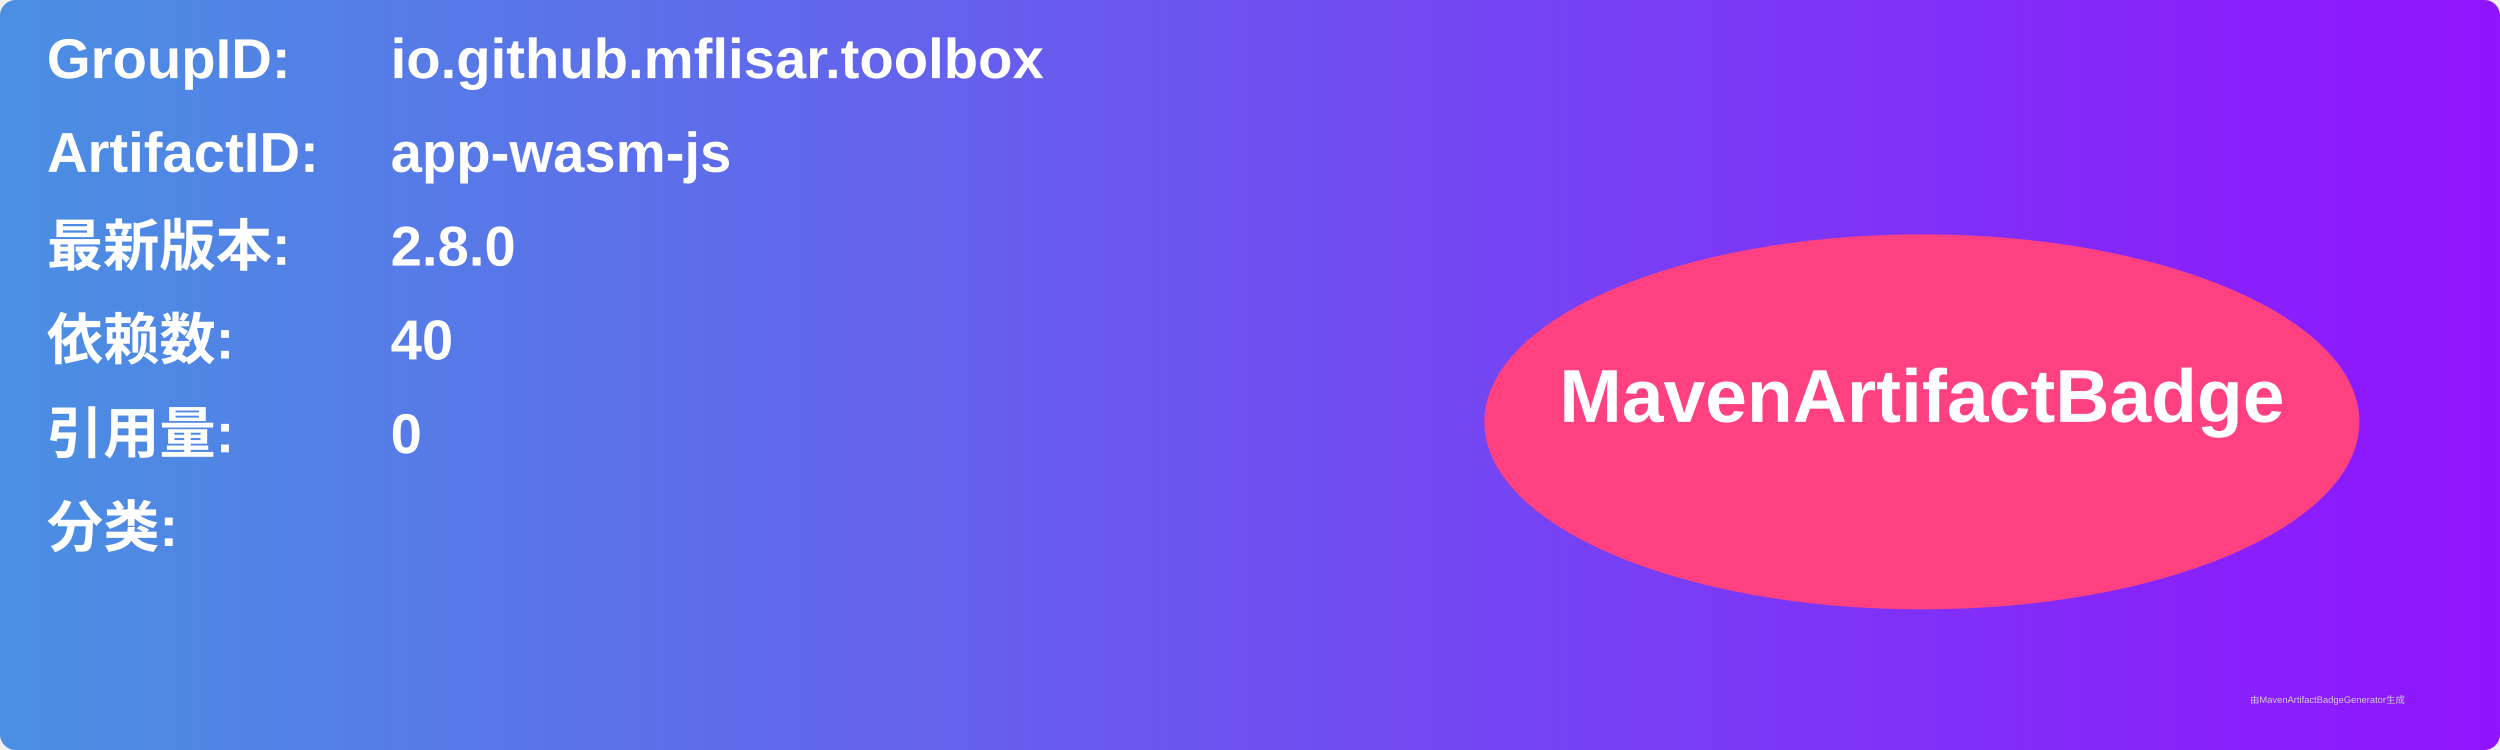
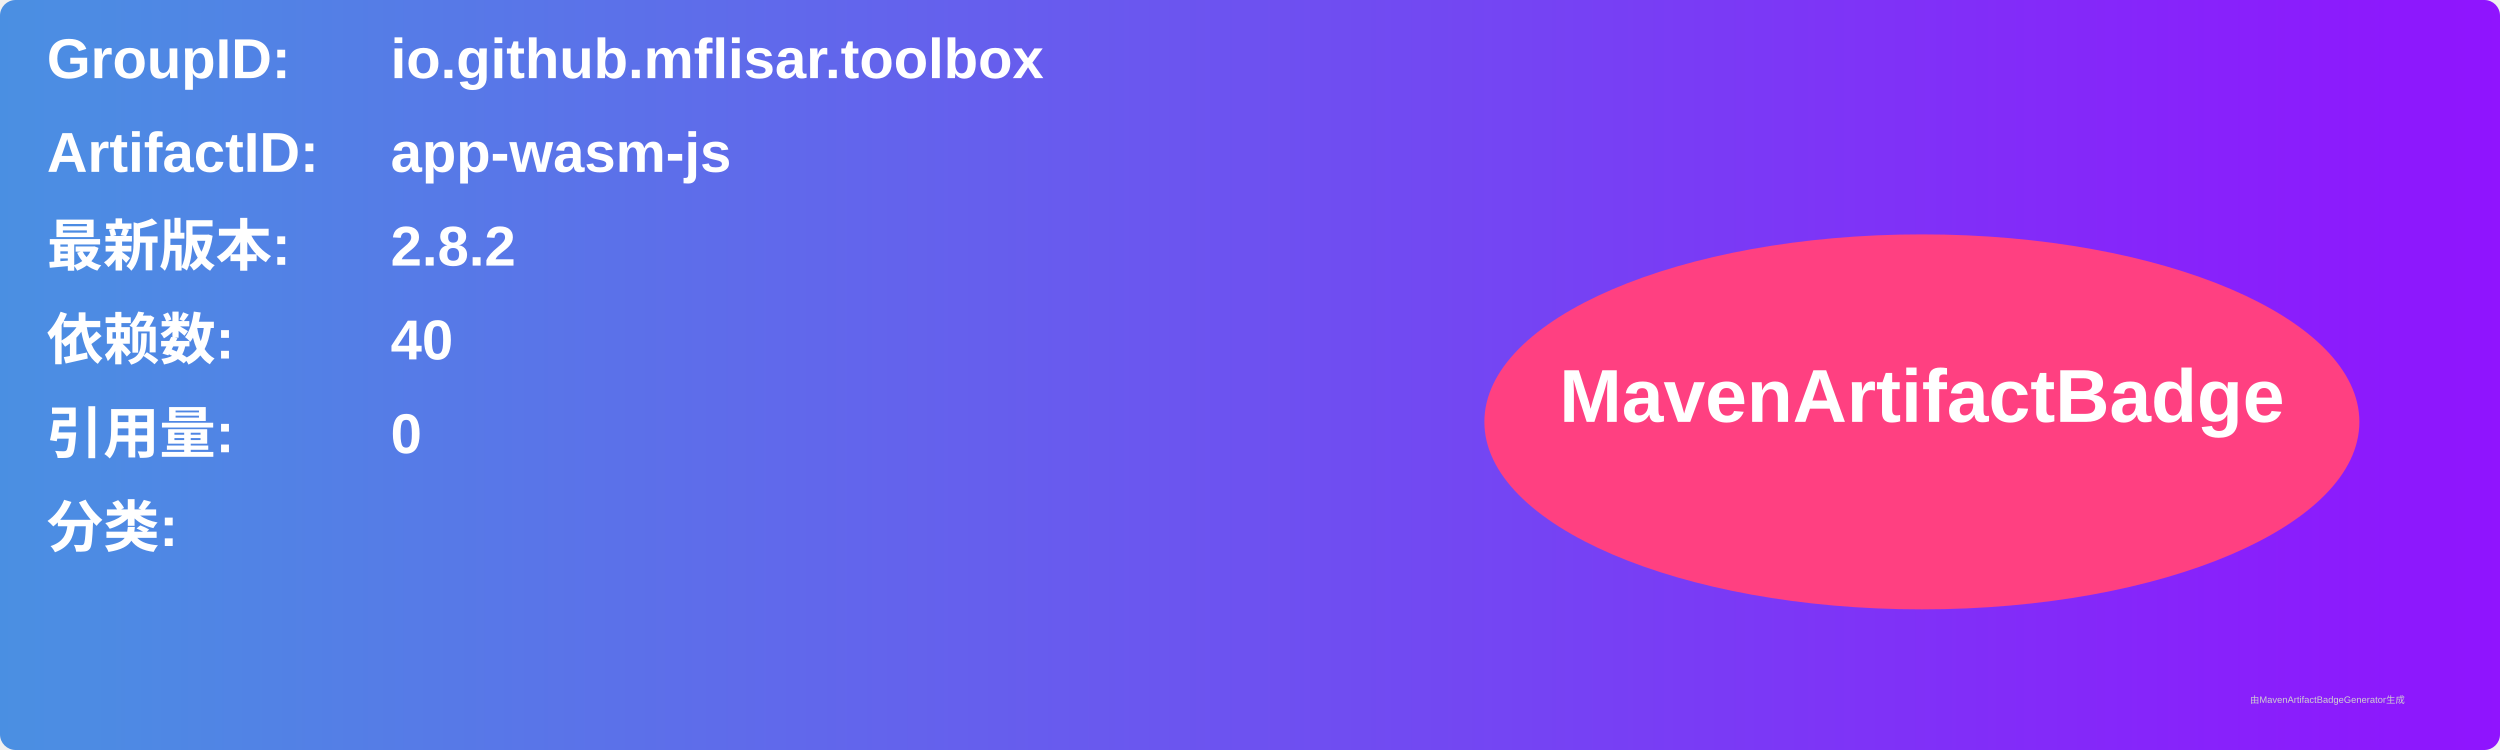
<svg xmlns="http://www.w3.org/2000/svg" width="800" height="240" viewBox="0 0 800 240">
  <linearGradient id="grad" x1="0%" y1="0%" x2="100%" y2="0%">
    <stop offset="0%" stop-color="#4a90e2" />
    <stop offset="100%" stop-color="#9013fe" />
  </linearGradient>
  <rect width="100%" height="100%" rx="5" ry="5" fill="url(#grad)" />
  <g transform="translate(15, 15)">
    <text x="0" y="10" font-family="Arial" font-size="18" fill="white" font-weight="bold" width="260">GroupID:</text>
    <text x="110" y="10" font-family="Arial" font-size="18" fill="white" font-weight="bold" width="460">io.github.mflisar.toolbox</text>
    <text x="0" y="40" font-family="Arial" font-size="18" fill="white" font-weight="bold" width="260">ArtifactID:</text>
    <text x="110" y="40" font-family="Arial" font-size="18" fill="white" font-weight="bold" width="460">app-wasm-js</text>
    <text x="0" y="70" font-family="Arial" font-size="18" fill="white" font-weight="bold">最新版本:</text>
    <text x="110" y="70" font-family="Arial" font-size="18" fill="white" font-weight="bold">
-       <tspan font-weight="bold">2.8.0</tspan>
+       <tspan font-weight="bold">2.8.2</tspan>
    </text>
    <text x="0" y="100" font-family="Arial" font-size="18" fill="white" font-weight="bold">依赖数: </text>
    <text x="110" y="100" font-family="Arial" font-size="18" fill="white">
      <tspan font-weight="bold">40</tspan>
    </text>
    <text x="0" y="130" font-family="Arial" font-size="18" fill="white" font-weight="bold">引用量: </text>
    <text x="110" y="130" font-family="Arial" font-size="18" fill="white">
      <tspan font-weight="bold">0</tspan>
    </text>
    <text x="0" y="160" font-family="Arial" font-size="18" fill="white" font-weight="bold">分类:</text>
    <text x="10" y="190" font-family="Arial" font-size="10" fill="white">
      <tspan font-weight="bold" />
    </text>
    <ellipse cx="600" cy="120" rx="140" ry="60" fill="#ff4081" />
    <text x="600" y="120" text-anchor="middle" font-family="Arial" font-size="24" fill="white" font-weight="bold">MavenArtifactBadge</text>
  </g>
  <text x="720" y="225" font-family="Arial" font-size="3" fill="#d0d0d0">由MavenArtifactBadgeGenerator生成</text>
</svg>
